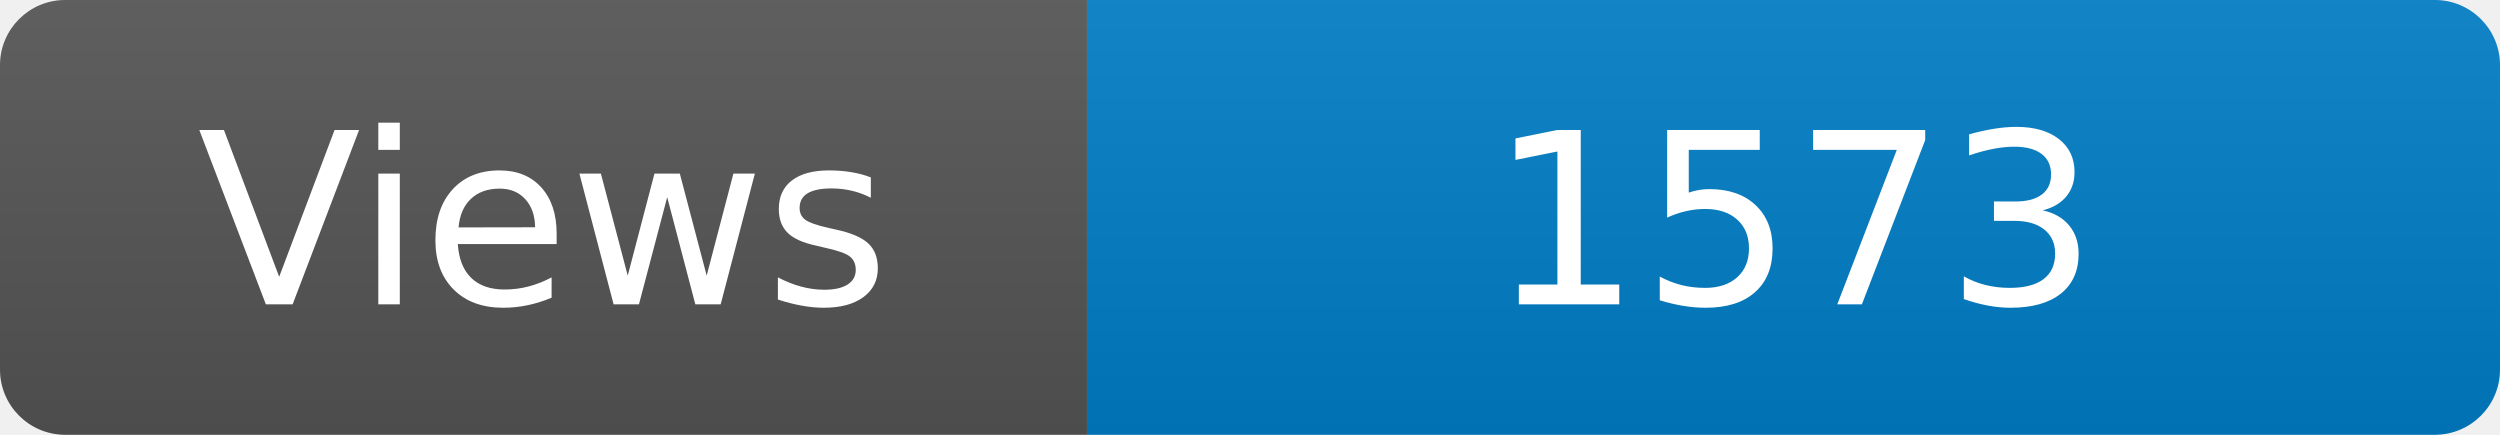
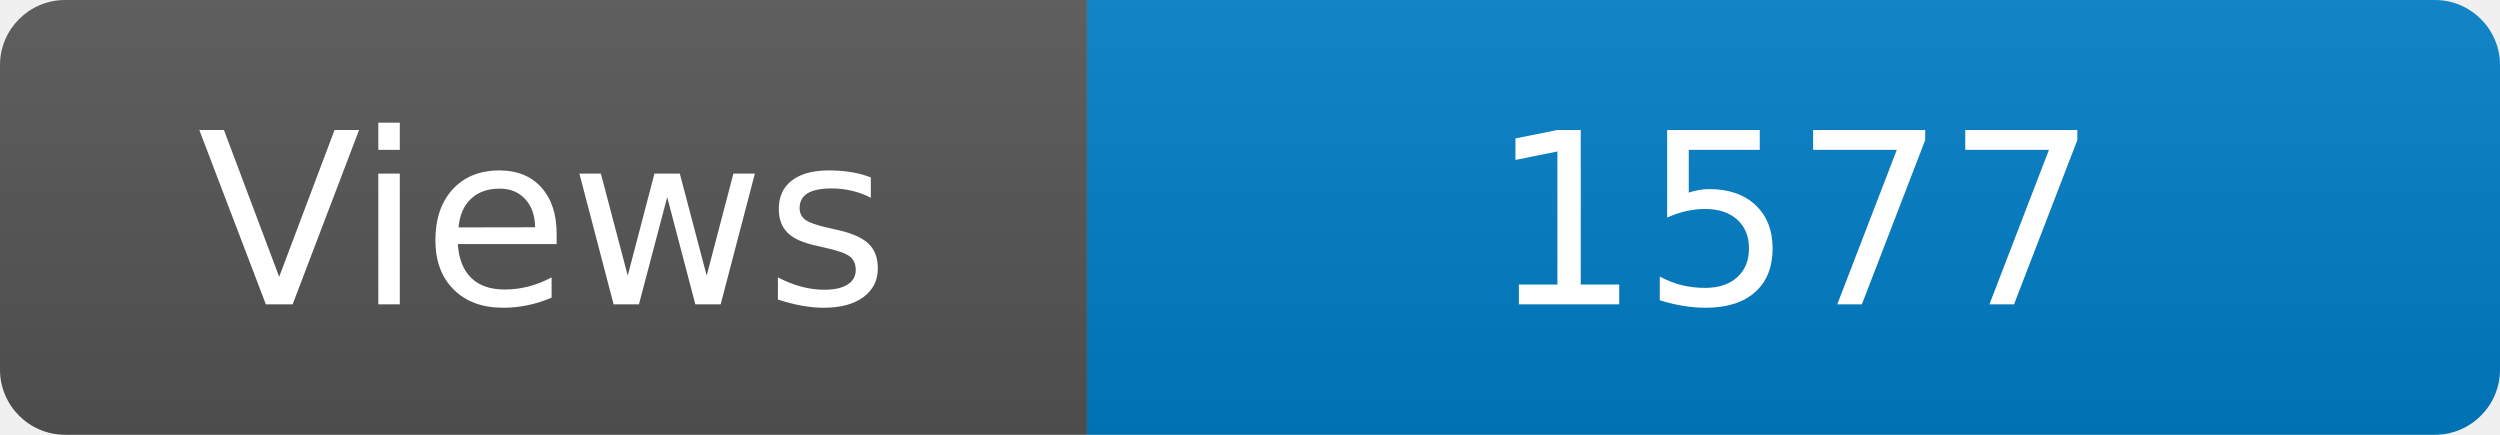
<svg xmlns="http://www.w3.org/2000/svg" width="115" height="20" role="img" aria-label="Maintained?: yes">
  <linearGradient id="s" x2="0" y2="100%">
    <stop offset="0" stop-color="#bbb" stop-opacity=".1" />
    <stop offset="1" stop-opacity=".1" />
  </linearGradient>
  <clipPath id="r">
    <rect width="115" height="20" rx="3" fill="#fff" />
  </clipPath>
  <g clip-path="url(#r)">
    <rect width="50" height="20" fill="#555" />
    <rect x="50" width="160" height="20" fill="#007ec6" />
    <rect width="115" height="20" fill="url(#s)" />
  </g>
  <g fill="#fff" text-anchor="middle" font-family="Verdana,Geneva,DejaVu Sans,sans-serif" font-size="110">
    <text x="250" y="140" transform="scale(.1)" fill="#fff">Views</text>
-     <text x="825" y="140" transform="scale(.1)" fill="#fff">1573</text>
+     <text x="825" y="140" transform="scale(.1)" fill="#fff">1577</text>
  </g>
</svg>
